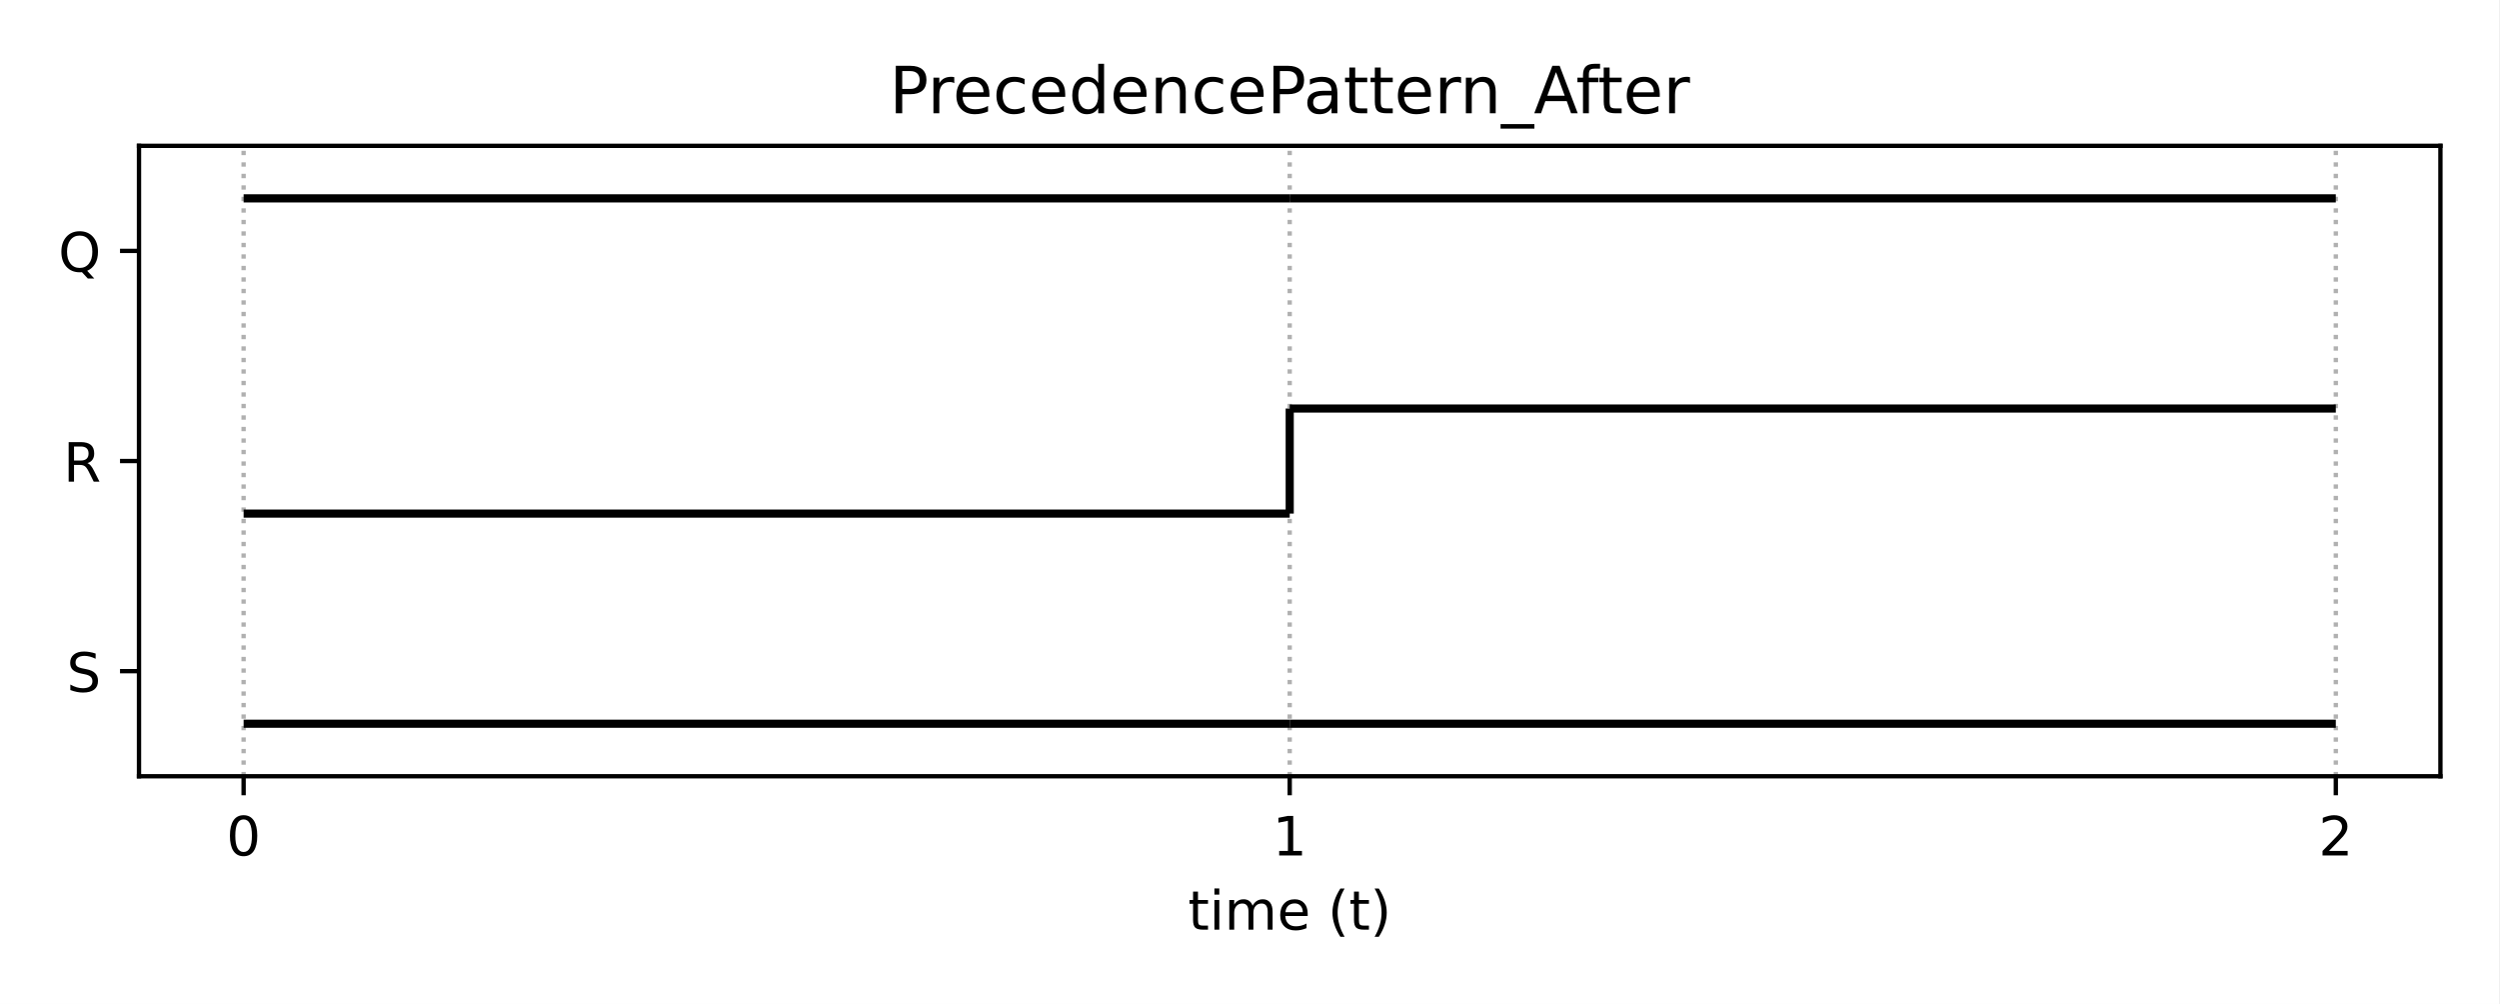
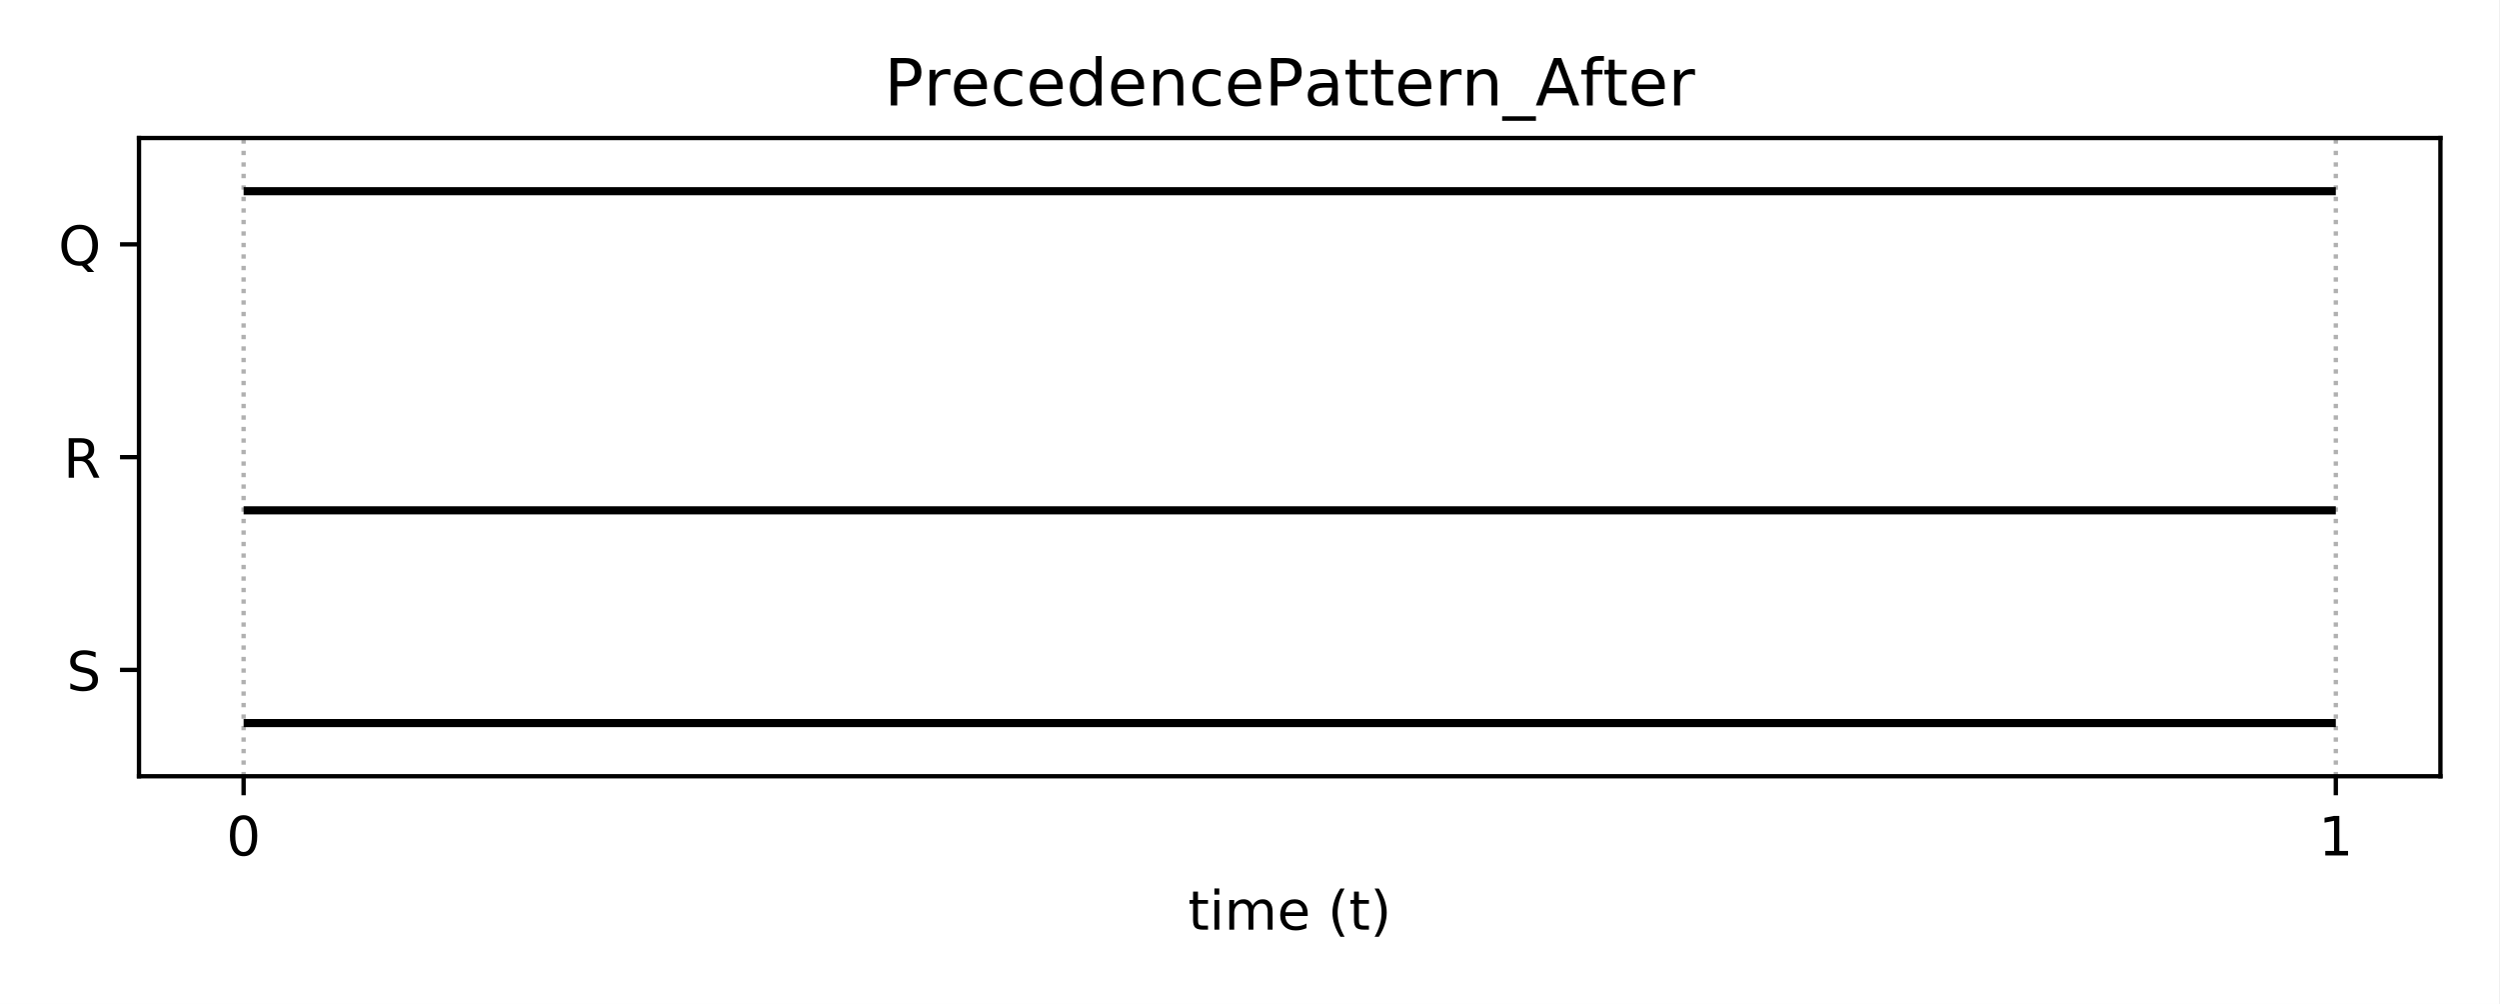
<svg xmlns="http://www.w3.org/2000/svg" xmlns:xlink="http://www.w3.org/1999/xlink" height="185.04pt" version="1.1" viewBox="0 0 460.8 185.04" width="460.8pt">
  <defs>
    <style type="text/css">
*{stroke-linecap:butt;stroke-linejoin:round;}
  </style>
  </defs>
  <g id="figure_1">
    <g id="patch_1">
      <path d="M 0 185.04  L 460.8 185.04  L 460.8 0  L 0 0  z " style="fill:#ffffff;" />
    </g>
    <g id="axes_1">
      <g id="patch_2">
-         <path d="M 25.63 143.08  L 450 143.08  L 450 26.88  L 25.63 26.88  z " style="fill:#ffffff;" />
+         <path d="M 25.63 143.08  L 450 143.08  L 450 25.44  L 25.63 25.44  z " style="fill:#ffffff;" />
      </g>
      <g id="matplotlib.axis_1">
        <g id="xtick_1">
          <g id="line2d_1">
-             <path clip-path="url(#pbc8a9749b4)" d="M 44.92 143.08  L 44.92 26.88  " style="fill:none;stroke:#b0b0b0;stroke-dasharray:0.8,1.32;stroke-dashoffset:0;stroke-width:0.8;" />
+             <path clip-path="url(#p5921537b61)" d="M 44.92 143.08  L 44.92 25.44  " style="fill:none;stroke:#b0b0b0;stroke-dasharray:0.8,1.32;stroke-dashoffset:0;stroke-width:0.8;" />
          </g>
          <g id="line2d_2">
            <defs>
-               <path d="M 0 0  L 0 3.5  " id="m58d94e125b" style="stroke:#000000;stroke-width:0.8;" />
+               <path d="M 0 0  L 0 3.5  " id="maf0d6387a3" style="stroke:#000000;stroke-width:0.8;" />
            </defs>
            <g>
-               <use style="stroke:#000000;stroke-width:0.8;" x="44.92" xlink:href="#m58d94e125b" y="143.08" />
+               <use style="stroke:#000000;stroke-width:0.8;" x="44.92" xlink:href="#maf0d6387a3" y="143.08" />
            </g>
          </g>
          <g id="text_1">
            <defs>
              <path d="M 31.781 66.406  Q 24.172 66.406 20.328 58.906  Q 16.5 51.422 16.5 36.375  Q 16.5 21.391 20.328 13.891  Q 24.172 6.391 31.781 6.391  Q 39.453 6.391 43.281 13.891  Q 47.125 21.391 47.125 36.375  Q 47.125 51.422 43.281 58.906  Q 39.453 66.406 31.781 66.406  z M 31.781 74.219  Q 44.047 74.219 50.516 64.516  Q 56.984 54.828 56.984 36.375  Q 56.984 17.969 50.516 8.266  Q 44.047 -1.422 31.781 -1.422  Q 19.531 -1.422 13.062 8.266  Q 6.594 17.969 6.594 36.375  Q 6.594 54.828 13.062 64.516  Q 19.531 74.219 31.781 74.219  z " id="DejaVuSans-48" />
            </defs>
            <g transform="translate(41.7383 157.6784)scale(0.1 -0.1)">
              <use xlink:href="#DejaVuSans-48" />
            </g>
          </g>
        </g>
        <g id="xtick_2">
          <g id="line2d_3">
-             <path clip-path="url(#pbc8a9749b4)" d="M 237.815 143.08  L 237.815 26.88  " style="fill:none;stroke:#b0b0b0;stroke-dasharray:0.8,1.32;stroke-dashoffset:0;stroke-width:0.8;" />
+             <path clip-path="url(#p5921537b61)" d="M 430.71 143.08  L 430.71 25.44  " style="fill:none;stroke:#b0b0b0;stroke-dasharray:0.8,1.32;stroke-dashoffset:0;stroke-width:0.8;" />
          </g>
          <g id="line2d_4">
            <g>
-               <use style="stroke:#000000;stroke-width:0.8;" x="237.815" xlink:href="#m58d94e125b" y="143.08" />
+               <use style="stroke:#000000;stroke-width:0.8;" x="430.71" xlink:href="#maf0d6387a3" y="143.08" />
            </g>
          </g>
          <g id="text_2">
            <defs>
              <path d="M 12.406 8.297  L 28.516 8.297  L 28.516 63.922  L 10.984 60.406  L 10.984 69.391  L 28.422 72.906  L 38.281 72.906  L 38.281 8.297  L 54.391 8.297  L 54.391 0  L 12.406 0  z " id="DejaVuSans-49" />
            </defs>
-             <g transform="translate(234.6337 157.6784)scale(0.1 -0.1)">
+             <g transform="translate(427.5292 157.6784)scale(0.1 -0.1)">
              <use xlink:href="#DejaVuSans-49" />
            </g>
          </g>
        </g>
-         <g id="xtick_3">
-           <g id="line2d_5">
-             <path clip-path="url(#pbc8a9749b4)" d="M 430.71 143.08  L 430.71 26.88  " style="fill:none;stroke:#b0b0b0;stroke-dasharray:0.8,1.32;stroke-dashoffset:0;stroke-width:0.8;" />
-           </g>
-           <g id="line2d_6">
-             <g>
-               <use style="stroke:#000000;stroke-width:0.8;" x="430.71" xlink:href="#m58d94e125b" y="143.08" />
-             </g>
-           </g>
-           <g id="text_3">
-             <defs>
-               <path d="M 19.188 8.297  L 53.609 8.297  L 53.609 0  L 7.328 0  L 7.328 8.297  Q 12.938 14.109 22.625 23.891  Q 32.328 33.688 34.812 36.531  Q 39.547 41.844 41.422 45.531  Q 43.312 49.219 43.312 52.781  Q 43.312 58.594 39.234 62.25  Q 35.156 65.922 28.609 65.922  Q 23.969 65.922 18.812 64.312  Q 13.672 62.703 7.812 59.422  L 7.812 69.391  Q 13.766 71.781 18.938 73  Q 24.125 74.219 28.422 74.219  Q 39.75 74.219 46.484 68.547  Q 53.219 62.891 53.219 53.422  Q 53.219 48.922 51.531 44.891  Q 49.859 40.875 45.406 35.406  Q 44.188 33.984 37.641 27.219  Q 31.109 20.453 19.188 8.297  z " id="DejaVuSans-50" />
-             </defs>
-             <g transform="translate(427.5292 157.6784)scale(0.1 -0.1)">
-               <use xlink:href="#DejaVuSans-50" />
-             </g>
-           </g>
-         </g>
-         <g id="text_4">
+         <g id="text_3">
          <defs>
            <path d="M 18.312 70.219  L 18.312 54.688  L 36.812 54.688  L 36.812 47.703  L 18.312 47.703  L 18.312 18.016  Q 18.312 11.328 20.141 9.422  Q 21.969 7.516 27.594 7.516  L 36.812 7.516  L 36.812 0  L 27.594 0  Q 17.188 0 13.234 3.875  Q 9.281 7.766 9.281 18.016  L 9.281 47.703  L 2.688 47.703  L 2.688 54.688  L 9.281 54.688  L 9.281 70.219  z " id="DejaVuSans-116" />
            <path d="M 9.422 54.688  L 18.406 54.688  L 18.406 0  L 9.422 0  z M 9.422 75.984  L 18.406 75.984  L 18.406 64.594  L 9.422 64.594  z " id="DejaVuSans-105" />
            <path d="M 52 44.188  Q 55.375 50.25 60.062 53.125  Q 64.75 56 71.094 56  Q 79.641 56 84.281 50.016  Q 88.922 44.047 88.922 33.016  L 88.922 0  L 79.891 0  L 79.891 32.719  Q 79.891 40.578 77.094 44.375  Q 74.312 48.188 68.609 48.188  Q 61.625 48.188 57.562 43.547  Q 53.516 38.922 53.516 30.906  L 53.516 0  L 44.484 0  L 44.484 32.719  Q 44.484 40.625 41.703 44.406  Q 38.922 48.188 33.109 48.188  Q 26.219 48.188 22.156 43.531  Q 18.109 38.875 18.109 30.906  L 18.109 0  L 9.078 0  L 9.078 54.688  L 18.109 54.688  L 18.109 46.188  Q 21.188 51.219 25.484 53.609  Q 29.781 56 35.688 56  Q 41.656 56 45.828 52.969  Q 50 49.953 52 44.188  z " id="DejaVuSans-109" />
            <path d="M 56.203 29.594  L 56.203 25.203  L 14.891 25.203  Q 15.484 15.922 20.484 11.062  Q 25.484 6.203 34.422 6.203  Q 39.594 6.203 44.453 7.469  Q 49.312 8.734 54.109 11.281  L 54.109 2.781  Q 49.266 0.734 44.188 -0.344  Q 39.109 -1.422 33.891 -1.422  Q 20.797 -1.422 13.156 6.188  Q 5.516 13.812 5.516 26.812  Q 5.516 40.234 12.766 48.109  Q 20.016 56 32.328 56  Q 43.359 56 49.781 48.891  Q 56.203 41.797 56.203 29.594  z M 47.219 32.234  Q 47.125 39.594 43.094 43.984  Q 39.062 48.391 32.422 48.391  Q 24.906 48.391 20.391 44.141  Q 15.875 39.891 15.188 32.172  z " id="DejaVuSans-101" />
            <path id="DejaVuSans-32" />
            <path d="M 31 75.875  Q 24.469 64.656 21.281 53.656  Q 18.109 42.672 18.109 31.391  Q 18.109 20.125 21.312 9.062  Q 24.516 -2 31 -13.188  L 23.188 -13.188  Q 15.875 -1.703 12.234 9.375  Q 8.594 20.453 8.594 31.391  Q 8.594 42.281 12.203 53.312  Q 15.828 64.359 23.188 75.875  z " id="DejaVuSans-40" />
            <path d="M 8.016 75.875  L 15.828 75.875  Q 23.141 64.359 26.781 53.312  Q 30.422 42.281 30.422 31.391  Q 30.422 20.453 26.781 9.375  Q 23.141 -1.703 15.828 -13.188  L 8.016 -13.188  Q 14.5 -2 17.703 9.062  Q 20.906 20.125 20.906 31.391  Q 20.906 42.672 17.703 53.656  Q 14.5 64.656 8.016 75.875  z " id="DejaVuSans-41" />
          </defs>
          <g transform="translate(219.0681 171.3566)scale(0.1 -0.1)">
            <use xlink:href="#DejaVuSans-116" />
            <use x="39.209" xlink:href="#DejaVuSans-105" />
            <use x="66.992" xlink:href="#DejaVuSans-109" />
            <use x="164.404" xlink:href="#DejaVuSans-101" />
            <use x="225.928" xlink:href="#DejaVuSans-32" />
            <use x="257.715" xlink:href="#DejaVuSans-40" />
            <use x="296.729" xlink:href="#DejaVuSans-116" />
            <use x="335.938" xlink:href="#DejaVuSans-41" />
          </g>
        </g>
      </g>
      <g id="matplotlib.axis_2">
        <g id="ytick_1">
-           <g id="line2d_7">
+           <g id="line2d_5">
            <defs>
-               <path d="M 0 0  L -3.5 0  " id="m8cdb93757a" style="stroke:#000000;stroke-width:0.8;" />
+               <path d="M 0 0  L -3.5 0  " id="m03c601be76" style="stroke:#000000;stroke-width:0.8;" />
            </defs>
            <g>
-               <use style="stroke:#000000;stroke-width:0.8;" x="25.63" xlink:href="#m8cdb93757a" y="123.713" />
+               <use style="stroke:#000000;stroke-width:0.8;" x="25.63" xlink:href="#m03c601be76" y="123.473" />
            </g>
          </g>
-           <g id="text_5">
+           <g id="text_4">
            <defs>
              <path d="M 53.516 70.516  L 53.516 60.891  Q 47.906 63.578 42.922 64.891  Q 37.938 66.219 33.297 66.219  Q 25.25 66.219 20.875 63.094  Q 16.5 59.969 16.5 54.203  Q 16.5 49.359 19.406 46.891  Q 22.312 44.438 30.422 42.922  L 36.375 41.703  Q 47.406 39.594 52.656 34.297  Q 57.906 29 57.906 20.125  Q 57.906 9.516 50.797 4.047  Q 43.703 -1.422 29.984 -1.422  Q 24.812 -1.422 18.969 -0.25  Q 13.141 0.922 6.891 3.219  L 6.891 13.375  Q 12.891 10.016 18.656 8.297  Q 24.422 6.594 29.984 6.594  Q 38.422 6.594 43.016 9.906  Q 47.609 13.234 47.609 19.391  Q 47.609 24.75 44.312 27.781  Q 41.016 30.812 33.5 32.328  L 27.484 33.5  Q 16.453 35.688 11.516 40.375  Q 6.594 45.062 6.594 53.422  Q 6.594 63.094 13.406 68.656  Q 20.219 74.219 32.172 74.219  Q 37.312 74.219 42.625 73.281  Q 47.953 72.359 53.516 70.516  z " id="DejaVuSans-83" />
            </defs>
-             <g transform="translate(12.28156 127.5126)scale(0.1 -0.1)">
+             <g transform="translate(12.28156 127.2726)scale(0.1 -0.1)">
              <use xlink:href="#DejaVuSans-83" />
            </g>
          </g>
        </g>
        <g id="ytick_2">
-           <g id="line2d_8">
+           <g id="line2d_6">
            <g>
-               <use style="stroke:#000000;stroke-width:0.8;" x="25.63" xlink:href="#m8cdb93757a" y="84.98" />
+               <use style="stroke:#000000;stroke-width:0.8;" x="25.63" xlink:href="#m03c601be76" y="84.26" />
            </g>
          </g>
-           <g id="text_6">
+           <g id="text_5">
            <defs>
              <path d="M 44.391 34.188  Q 47.562 33.109 50.562 29.594  Q 53.562 26.078 56.594 19.922  L 66.609 0  L 56 0  L 46.688 18.703  Q 43.062 26.031 39.672 28.422  Q 36.281 30.812 30.422 30.812  L 19.672 30.812  L 19.672 0  L 9.812 0  L 9.812 72.906  L 32.078 72.906  Q 44.578 72.906 50.734 67.672  Q 56.891 62.453 56.891 51.906  Q 56.891 45.016 53.688 40.469  Q 50.484 35.938 44.391 34.188  z M 19.672 64.797  L 19.672 38.922  L 32.078 38.922  Q 39.203 38.922 42.844 42.219  Q 46.484 45.516 46.484 51.906  Q 46.484 58.297 42.844 61.547  Q 39.203 64.797 32.078 64.797  z " id="DejaVuSans-82" />
            </defs>
-             <g transform="translate(11.68156 88.77922)scale(0.1 -0.1)">
+             <g transform="translate(11.68156 88.05922)scale(0.1 -0.1)">
              <use xlink:href="#DejaVuSans-82" />
            </g>
          </g>
        </g>
        <g id="ytick_3">
-           <g id="line2d_9">
+           <g id="line2d_7">
            <g>
-               <use style="stroke:#000000;stroke-width:0.8;" x="25.63" xlink:href="#m8cdb93757a" y="46.247" />
+               <use style="stroke:#000000;stroke-width:0.8;" x="25.63" xlink:href="#m03c601be76" y="45.047" />
            </g>
          </g>
-           <g id="text_7">
+           <g id="text_6">
            <defs>
              <path d="M 39.406 66.219  Q 28.656 66.219 22.328 58.203  Q 16.016 50.203 16.016 36.375  Q 16.016 22.609 22.328 14.594  Q 28.656 6.594 39.406 6.594  Q 50.141 6.594 56.422 14.594  Q 62.703 22.609 62.703 36.375  Q 62.703 50.203 56.422 58.203  Q 50.141 66.219 39.406 66.219  z M 53.219 1.312  L 66.219 -12.891  L 54.297 -12.891  L 43.5 -1.219  Q 41.891 -1.312 41.031 -1.359  Q 40.188 -1.422 39.406 -1.422  Q 24.031 -1.422 14.812 8.859  Q 5.609 19.141 5.609 36.375  Q 5.609 53.656 14.812 63.938  Q 24.031 74.219 39.406 74.219  Q 54.734 74.219 63.906 63.938  Q 73.094 53.656 73.094 36.375  Q 73.094 23.688 67.984 14.641  Q 62.891 5.609 53.219 1.312  z " id="DejaVuSans-81" />
            </defs>
-             <g transform="translate(10.75812 50.04588)scale(0.1 -0.1)">
+             <g transform="translate(10.75812 48.84589)scale(0.1 -0.1)">
              <use xlink:href="#DejaVuSans-81" />
            </g>
          </g>
        </g>
      </g>
      <g id="LineCollection_1">
-         <path clip-path="url(#pbc8a9749b4)" d="M 44.92 133.397  L 237.815 133.397  " style="fill:none;stroke:#000000;stroke-width:1.5;" />
+         <path clip-path="url(#p5921537b61)" d="M 44.92 133.277  L 430.71 133.277  " style="fill:none;stroke:#000000;stroke-width:1.5;" />
      </g>
      <g id="LineCollection_2">
-         <path clip-path="url(#pbc8a9749b4)" d="M 237.815 133.397  L 430.71 133.397  " style="fill:none;stroke:#000000;stroke-width:1.5;" />
+         <path clip-path="url(#p5921537b61)" d="M 44.92 94.063  L 430.71 94.063  " style="fill:none;stroke:#000000;stroke-width:1.5;" />
      </g>
      <g id="LineCollection_3">
-         <path clip-path="url(#pbc8a9749b4)" d="M 44.92 94.663  L 237.815 94.663  " style="fill:none;stroke:#000000;stroke-width:1.5;" />
-       </g>
-       <g id="LineCollection_4">
-         <path clip-path="url(#pbc8a9749b4)" d="M 237.815 75.297  L 430.71 75.297  " style="fill:none;stroke:#000000;stroke-width:1.5;" />
-       </g>
-       <g id="LineCollection_5">
-         <path clip-path="url(#pbc8a9749b4)" d="M 237.815 94.663  L 237.815 75.297  " style="fill:none;stroke:#000000;stroke-width:1.5;" />
-       </g>
-       <g id="LineCollection_6">
-         <path clip-path="url(#pbc8a9749b4)" d="M 44.92 36.563  L 237.815 36.563  " style="fill:none;stroke:#000000;stroke-width:1.5;" />
-       </g>
-       <g id="LineCollection_7">
-         <path clip-path="url(#pbc8a9749b4)" d="M 237.815 36.563  L 430.71 36.563  " style="fill:none;stroke:#000000;stroke-width:1.5;" />
+         <path clip-path="url(#p5921537b61)" d="M 44.92 35.243  L 430.71 35.243  " style="fill:none;stroke:#000000;stroke-width:1.5;" />
      </g>
      <g id="patch_3">
-         <path d="M 25.63 143.08  L 25.63 26.88  " style="fill:none;stroke:#000000;stroke-linecap:square;stroke-linejoin:miter;stroke-width:0.8;" />
+         <path d="M 25.63 143.08  L 25.63 25.44  " style="fill:none;stroke:#000000;stroke-linecap:square;stroke-linejoin:miter;stroke-width:0.8;" />
      </g>
      <g id="patch_4">
-         <path d="M 450 143.08  L 450 26.88  " style="fill:none;stroke:#000000;stroke-linecap:square;stroke-linejoin:miter;stroke-width:0.8;" />
+         <path d="M 450 143.08  L 450 25.44  " style="fill:none;stroke:#000000;stroke-linecap:square;stroke-linejoin:miter;stroke-width:0.8;" />
      </g>
      <g id="patch_5">
        <path d="M 25.63 143.08  L 450 143.08  " style="fill:none;stroke:#000000;stroke-linecap:square;stroke-linejoin:miter;stroke-width:0.8;" />
      </g>
      <g id="patch_6">
-         <path d="M 25.63 26.88  L 450 26.88  " style="fill:none;stroke:#000000;stroke-linecap:square;stroke-linejoin:miter;stroke-width:0.8;" />
+         <path d="M 25.63 25.44  L 450 25.44  " style="fill:none;stroke:#000000;stroke-linecap:square;stroke-linejoin:miter;stroke-width:0.8;" />
      </g>
-       <g id="text_8">
+       <g id="text_7">
        <defs>
          <path d="M 19.672 64.797  L 19.672 37.406  L 32.078 37.406  Q 38.969 37.406 42.719 40.969  Q 46.484 44.531 46.484 51.125  Q 46.484 57.672 42.719 61.234  Q 38.969 64.797 32.078 64.797  z M 9.812 72.906  L 32.078 72.906  Q 44.344 72.906 50.609 67.359  Q 56.891 61.812 56.891 51.125  Q 56.891 40.328 50.609 34.812  Q 44.344 29.297 32.078 29.297  L 19.672 29.297  L 19.672 0  L 9.812 0  z " id="DejaVuSans-80" />
          <path d="M 41.109 46.297  Q 39.594 47.172 37.812 47.578  Q 36.031 48 33.891 48  Q 26.266 48 22.188 43.047  Q 18.109 38.094 18.109 28.812  L 18.109 0  L 9.078 0  L 9.078 54.688  L 18.109 54.688  L 18.109 46.188  Q 20.953 51.172 25.484 53.578  Q 30.031 56 36.531 56  Q 37.453 56 38.578 55.875  Q 39.703 55.766 41.062 55.516  z " id="DejaVuSans-114" />
          <path d="M 48.781 52.594  L 48.781 44.188  Q 44.969 46.297 41.141 47.344  Q 37.312 48.391 33.406 48.391  Q 24.656 48.391 19.812 42.844  Q 14.984 37.312 14.984 27.297  Q 14.984 17.281 19.812 11.734  Q 24.656 6.203 33.406 6.203  Q 37.312 6.203 41.141 7.25  Q 44.969 8.297 48.781 10.406  L 48.781 2.094  Q 45.016 0.344 40.984 -0.531  Q 36.969 -1.422 32.422 -1.422  Q 20.062 -1.422 12.781 6.344  Q 5.516 14.109 5.516 27.297  Q 5.516 40.672 12.859 48.328  Q 20.219 56 33.016 56  Q 37.156 56 41.109 55.141  Q 45.062 54.297 48.781 52.594  z " id="DejaVuSans-99" />
          <path d="M 45.406 46.391  L 45.406 75.984  L 54.391 75.984  L 54.391 0  L 45.406 0  L 45.406 8.203  Q 42.578 3.328 38.25 0.953  Q 33.938 -1.422 27.875 -1.422  Q 17.969 -1.422 11.734 6.484  Q 5.516 14.406 5.516 27.297  Q 5.516 40.188 11.734 48.094  Q 17.969 56 27.875 56  Q 33.938 56 38.25 53.625  Q 42.578 51.266 45.406 46.391  z M 14.797 27.297  Q 14.797 17.391 18.875 11.75  Q 22.953 6.109 30.078 6.109  Q 37.203 6.109 41.297 11.75  Q 45.406 17.391 45.406 27.297  Q 45.406 37.203 41.297 42.844  Q 37.203 48.484 30.078 48.484  Q 22.953 48.484 18.875 42.844  Q 14.797 37.203 14.797 27.297  z " id="DejaVuSans-100" />
          <path d="M 54.891 33.016  L 54.891 0  L 45.906 0  L 45.906 32.719  Q 45.906 40.484 42.875 44.328  Q 39.844 48.188 33.797 48.188  Q 26.516 48.188 22.312 43.547  Q 18.109 38.922 18.109 30.906  L 18.109 0  L 9.078 0  L 9.078 54.688  L 18.109 54.688  L 18.109 46.188  Q 21.344 51.125 25.703 53.562  Q 30.078 56 35.797 56  Q 45.219 56 50.047 50.172  Q 54.891 44.344 54.891 33.016  z " id="DejaVuSans-110" />
          <path d="M 34.281 27.484  Q 23.391 27.484 19.188 25  Q 14.984 22.516 14.984 16.5  Q 14.984 11.719 18.141 8.906  Q 21.297 6.109 26.703 6.109  Q 34.188 6.109 38.703 11.406  Q 43.219 16.703 43.219 25.484  L 43.219 27.484  z M 52.203 31.203  L 52.203 0  L 43.219 0  L 43.219 8.297  Q 40.141 3.328 35.547 0.953  Q 30.953 -1.422 24.312 -1.422  Q 15.922 -1.422 10.953 3.297  Q 6 8.016 6 15.922  Q 6 25.141 12.172 29.828  Q 18.359 34.516 30.609 34.516  L 43.219 34.516  L 43.219 35.406  Q 43.219 41.609 39.141 45  Q 35.062 48.391 27.688 48.391  Q 23 48.391 18.547 47.266  Q 14.109 46.141 10.016 43.891  L 10.016 52.203  Q 14.938 54.109 19.578 55.047  Q 24.219 56 28.609 56  Q 40.484 56 46.344 49.844  Q 52.203 43.703 52.203 31.203  z " id="DejaVuSans-97" />
          <path d="M 50.984 -16.609  L 50.984 -23.578  L -0.984 -23.578  L -0.984 -16.609  z " id="DejaVuSans-95" />
          <path d="M 34.188 63.188  L 20.797 26.906  L 47.609 26.906  z M 28.609 72.906  L 39.797 72.906  L 67.578 0  L 57.328 0  L 50.688 18.703  L 17.828 18.703  L 11.188 0  L 0.781 0  z " id="DejaVuSans-65" />
          <path d="M 37.109 75.984  L 37.109 68.5  L 28.516 68.5  Q 23.688 68.5 21.797 66.547  Q 19.922 64.594 19.922 59.516  L 19.922 54.688  L 34.719 54.688  L 34.719 47.703  L 19.922 47.703  L 19.922 0  L 10.891 0  L 10.891 47.703  L 2.297 47.703  L 2.297 54.688  L 10.891 54.688  L 10.891 58.5  Q 10.891 67.625 15.141 71.797  Q 19.391 75.984 28.609 75.984  z " id="DejaVuSans-102" />
        </defs>
-         <g transform="translate(164.0037 20.88)scale(0.12 -0.12)">
+         <g transform="translate(163.0775 19.44)scale(0.12 -0.12)">
          <use xlink:href="#DejaVuSans-80" />
-           <use x="58.553" xlink:href="#DejaVuSans-114" />
-           <use x="97.416" xlink:href="#DejaVuSans-101" />
-           <use x="158.939" xlink:href="#DejaVuSans-99" />
-           <use x="213.92" xlink:href="#DejaVuSans-101" />
-           <use x="275.443" xlink:href="#DejaVuSans-100" />
-           <use x="338.92" xlink:href="#DejaVuSans-101" />
-           <use x="400.443" xlink:href="#DejaVuSans-110" />
-           <use x="463.822" xlink:href="#DejaVuSans-99" />
-           <use x="518.803" xlink:href="#DejaVuSans-101" />
-           <use x="580.326" xlink:href="#DejaVuSans-80" />
-           <use x="636.129" xlink:href="#DejaVuSans-97" />
-           <use x="697.408" xlink:href="#DejaVuSans-116" />
-           <use x="736.617" xlink:href="#DejaVuSans-116" />
-           <use x="775.826" xlink:href="#DejaVuSans-101" />
-           <use x="837.35" xlink:href="#DejaVuSans-114" />
-           <use x="876.713" xlink:href="#DejaVuSans-110" />
-           <use x="940.092" xlink:href="#DejaVuSans-95" />
-           <use x="990.092" xlink:href="#DejaVuSans-65" />
-           <use x="1054.875" xlink:href="#DejaVuSans-102" />
-           <use x="1088.33" xlink:href="#DejaVuSans-116" />
-           <use x="1127.539" xlink:href="#DejaVuSans-101" />
-           <use x="1189.062" xlink:href="#DejaVuSans-114" />
+           <use x="60.287" xlink:href="#DejaVuSans-114" />
+           <use x="101.369" xlink:href="#DejaVuSans-101" />
+           <use x="162.893" xlink:href="#DejaVuSans-99" />
+           <use x="217.873" xlink:href="#DejaVuSans-101" />
+           <use x="279.396" xlink:href="#DejaVuSans-100" />
+           <use x="342.873" xlink:href="#DejaVuSans-101" />
+           <use x="404.396" xlink:href="#DejaVuSans-110" />
+           <use x="467.775" xlink:href="#DejaVuSans-99" />
+           <use x="522.756" xlink:href="#DejaVuSans-101" />
+           <use x="584.279" xlink:href="#DejaVuSans-80" />
+           <use x="644.52" xlink:href="#DejaVuSans-97" />
+           <use x="705.799" xlink:href="#DejaVuSans-116" />
+           <use x="745.008" xlink:href="#DejaVuSans-116" />
+           <use x="784.217" xlink:href="#DejaVuSans-101" />
+           <use x="845.74" xlink:href="#DejaVuSans-114" />
+           <use x="886.838" xlink:href="#DejaVuSans-110" />
+           <use x="950.217" xlink:href="#DejaVuSans-95" />
+           <use x="1000.217" xlink:href="#DejaVuSans-65" />
+           <use x="1068.578" xlink:href="#DejaVuSans-102" />
+           <use x="1103.768" xlink:href="#DejaVuSans-116" />
+           <use x="1142.977" xlink:href="#DejaVuSans-101" />
+           <use x="1204.5" xlink:href="#DejaVuSans-114" />
        </g>
      </g>
    </g>
  </g>
  <defs>
-     <clipPath id="pbc8a9749b4">
-       <rect height="116.2" width="424.37" x="25.63" y="26.88" />
+     <clipPath id="p5921537b61">
+       <rect height="117.64" width="424.37" x="25.63" y="25.44" />
    </clipPath>
  </defs>
</svg>
